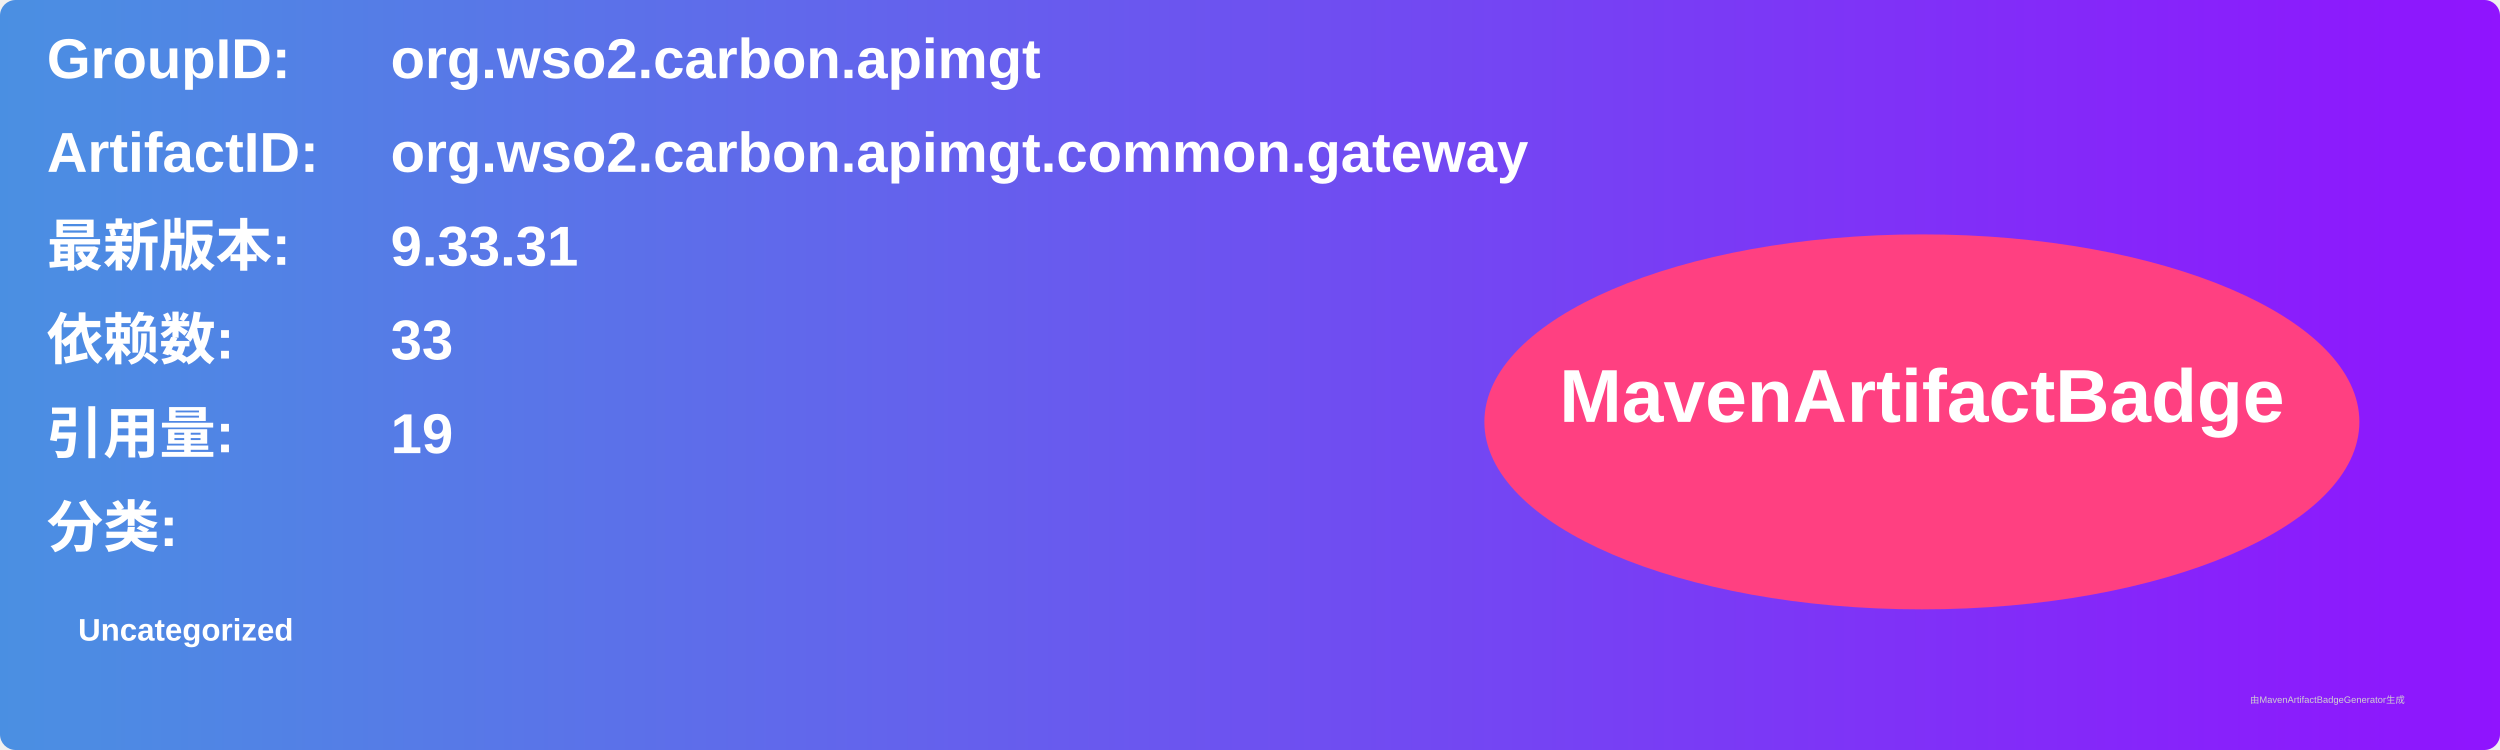
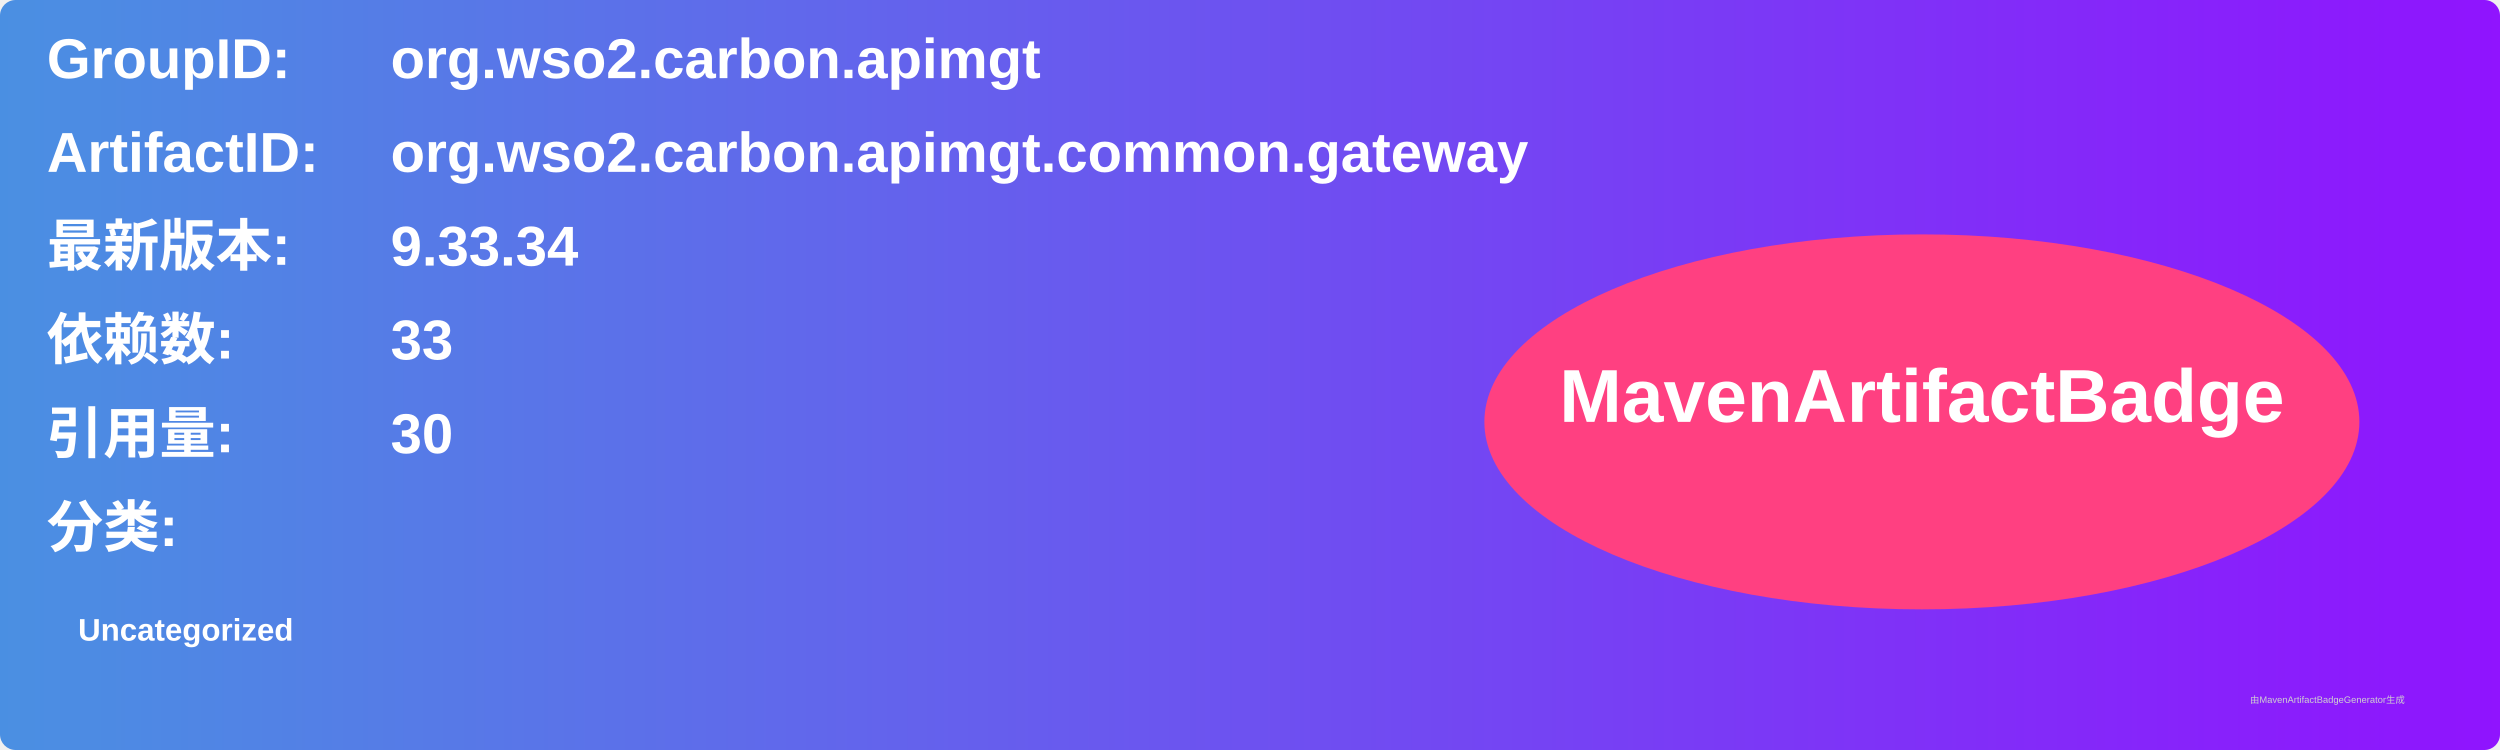
<svg xmlns="http://www.w3.org/2000/svg" width="800" height="240" viewBox="0 0 800 240">
  <linearGradient id="grad" x1="0%" y1="0%" x2="100%" y2="0%">
    <stop offset="0%" stop-color="#4a90e2" />
    <stop offset="100%" stop-color="#9013fe" />
  </linearGradient>
  <rect width="100%" height="100%" rx="5" ry="5" fill="url(#grad)" />
  <g transform="translate(15, 15)">
    <text x="0" y="10" font-family="Arial" font-size="18" fill="white" font-weight="bold" width="260">GroupID:</text>
    <text x="110" y="10" font-family="Arial" font-size="18" fill="white" font-weight="bold" width="460">org.wso2.carbon.apimgt</text>
    <text x="0" y="40" font-family="Arial" font-size="18" fill="white" font-weight="bold" width="260">ArtifactID:</text>
    <text x="110" y="40" font-family="Arial" font-size="18" fill="white" font-weight="bold" width="460">org.wso2.carbon.apimgt.common.gateway</text>
    <text x="0" y="70" font-family="Arial" font-size="18" fill="white" font-weight="bold">最新版本:</text>
    <text x="110" y="70" font-family="Arial" font-size="18" fill="white" font-weight="bold">
-       <tspan font-weight="bold">9.33.31</tspan>
+       <tspan font-weight="bold">9.33.34</tspan>
    </text>
    <text x="0" y="100" font-family="Arial" font-size="18" fill="white" font-weight="bold">依赖数: </text>
    <text x="110" y="100" font-family="Arial" font-size="18" fill="white">
      <tspan font-weight="bold">33</tspan>
    </text>
    <text x="0" y="130" font-family="Arial" font-size="18" fill="white" font-weight="bold">引用量: </text>
    <text x="110" y="130" font-family="Arial" font-size="18" fill="white">
-       <tspan font-weight="bold">19</tspan>
+       <tspan font-weight="bold">30</tspan>
    </text>
    <text x="0" y="160" font-family="Arial" font-size="18" fill="white" font-weight="bold">分类:</text>
    <text x="10" y="190" font-family="Arial" font-size="10" fill="white">
      <tspan font-weight="bold">Uncategorized</tspan>
    </text>
    <ellipse cx="600" cy="120" rx="140" ry="60" fill="#ff4081" />
    <text x="600" y="120" text-anchor="middle" font-family="Arial" font-size="24" fill="white" font-weight="bold">MavenArtifactBadge</text>
  </g>
  <text x="720" y="225" font-family="Arial" font-size="3" fill="#d0d0d0">由MavenArtifactBadgeGenerator生成</text>
</svg>
